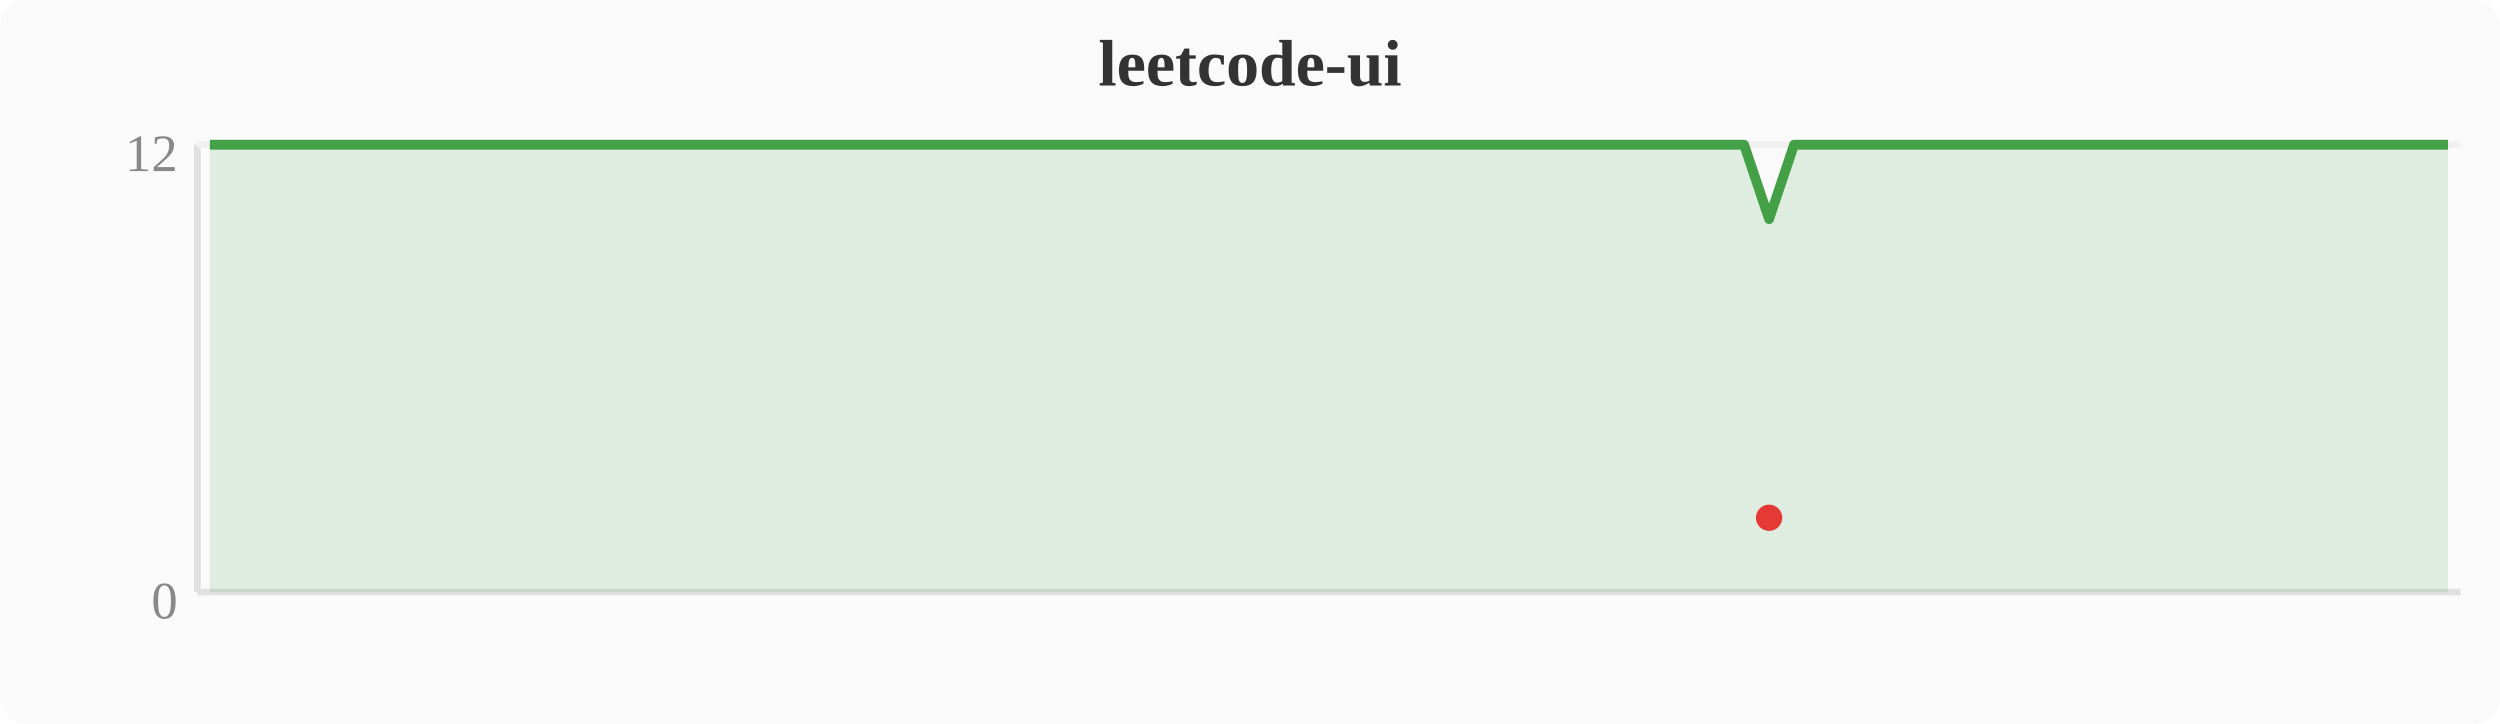
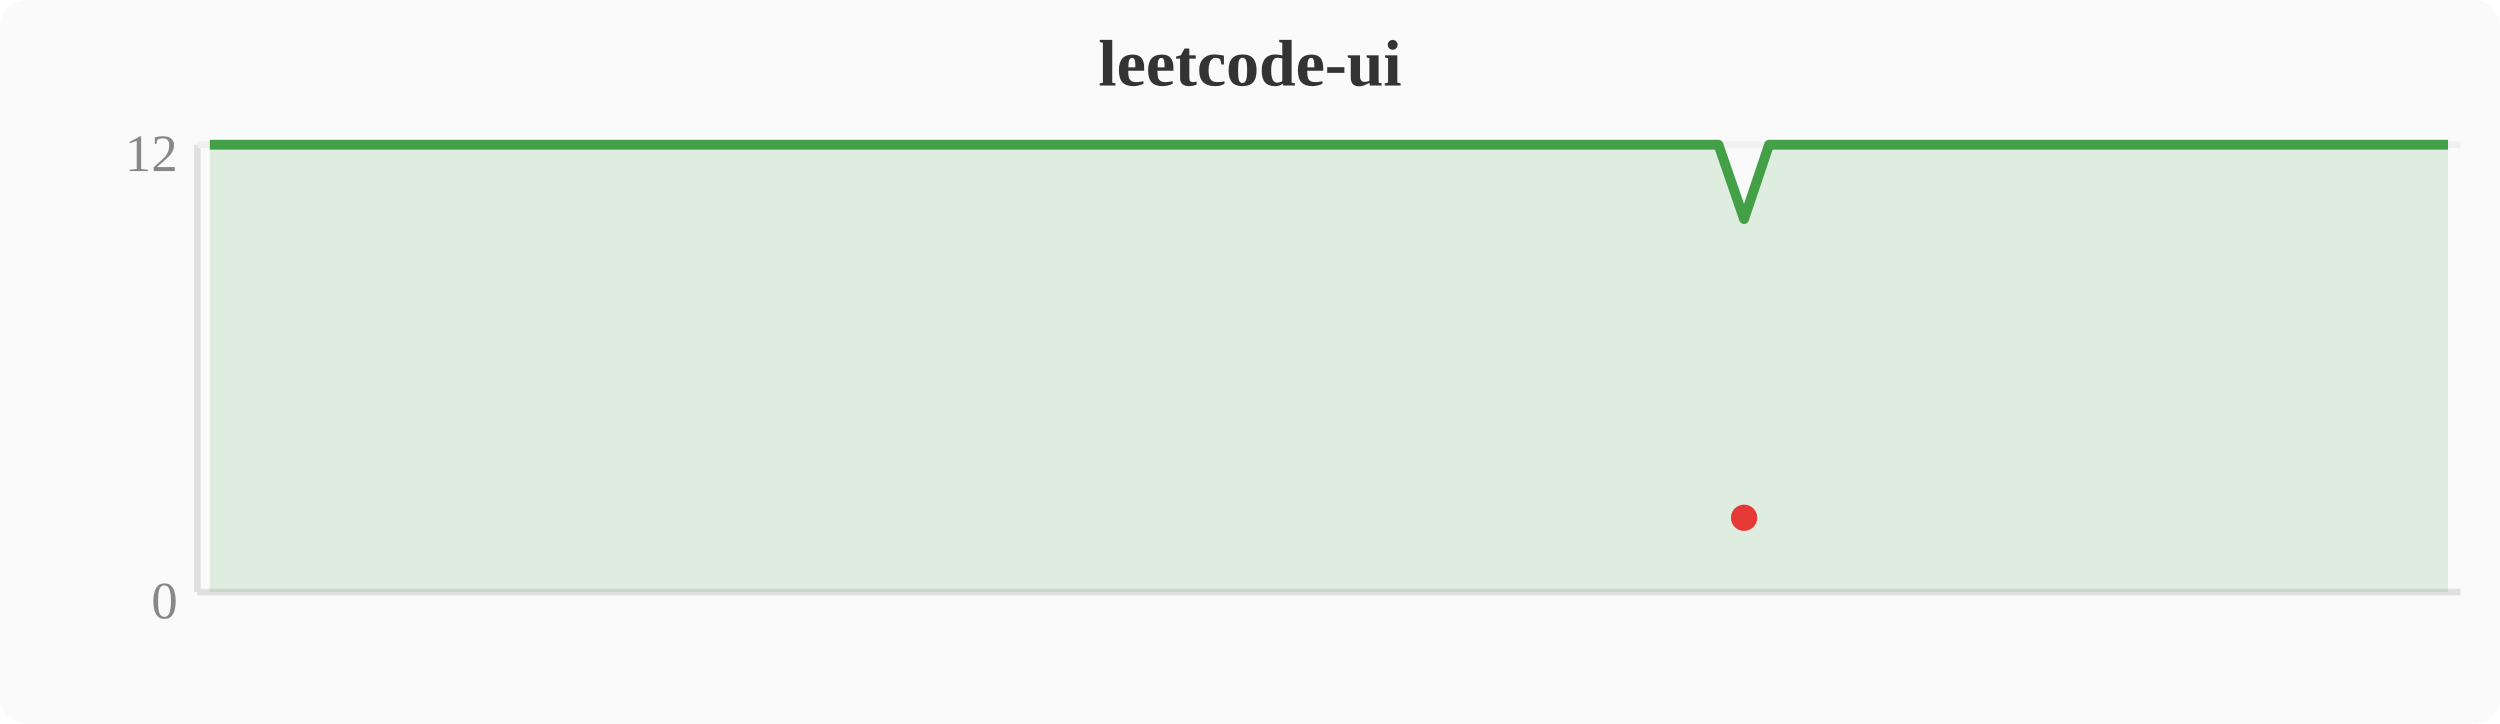
<svg xmlns="http://www.w3.org/2000/svg" width="380" height="110" viewBox="0 0 380 110">
  <rect width="380" height="110" fill="#fafafa" rx="4" />
  <text x="190" y="13" text-anchor="middle" font-size="10" font-weight="bold" fill="#333">leetcode-ui</text>
  <line x1="30" y1="22" x2="30" y2="90" stroke="#e0e0e0" stroke-width="1" />
  <line x1="30" y1="90" x2="374" y2="90" stroke="#e0e0e0" stroke-width="1" />
  <line x1="30" y1="22" x2="374" y2="22" stroke="#f0f0f0" stroke-width="1" />
  <text x="27" y="94" text-anchor="end" font-size="8" fill="#888">0</text>
  <text x="27" y="26" text-anchor="end" font-size="8" fill="#888">12</text>
-   <polygon points="31.9,22.0 35.7,22.0 39.6,22.0 43.4,22.0 47.2,22.0 51.0,22.0 54.8,22.0 58.7,22.0 62.5,22.0 66.3,22.0 70.1,22.0 74.0,22.0 77.8,22.0 81.6,22.0 85.4,22.0 89.2,22.0 93.1,22.0 96.9,22.0 100.7,22.0 104.5,22.0 108.4,22.0 112.2,22.0 116.0,22.0 119.8,22.0 123.6,22.0 127.5,22.0 131.3,22.0 135.1,22.0 138.9,22.0 142.8,22.0 146.6,22.0 150.4,22.0 154.2,22.0 158.0,22.0 161.9,22.0 165.7,22.0 169.5,22.0 173.3,22.0 177.2,22.0 181.0,22.0 184.8,22.0 188.6,22.0 192.4,22.0 196.3,22.0 200.1,22.0 203.9,22.0 207.7,22.0 211.6,22.0 215.4,22.0 219.2,22.0 223.0,22.0 226.8,22.0 230.7,22.0 234.5,22.0 238.3,22.0 242.1,22.0 246.0,22.0 249.8,22.0 253.6,22.0 257.4,22.0 261.2,22.0 265.1,22.0 268.9,33.3 272.7,22.0 276.5,22.0 280.4,22.0 284.2,22.0 288.0,22.0 291.8,22.0 295.6,22.0 299.5,22.0 303.3,22.0 307.1,22.0 310.9,22.0 314.8,22.0 318.6,22.0 322.4,22.0 326.2,22.0 330.0,22.0 333.9,22.0 337.7,22.0 341.5,22.0 345.3,22.0 349.2,22.0 353.0,22.0 356.8,22.0 360.6,22.0 364.4,22.0 368.3,22.0 372.1,22.0 372.1,90 31.9,90" fill="#43a047" opacity="0.15" />
-   <polyline points="31.9,22.0 35.7,22.0 39.6,22.0 43.4,22.0 47.2,22.0 51.0,22.0 54.8,22.0 58.7,22.0 62.5,22.0 66.3,22.0 70.1,22.0 74.0,22.0 77.8,22.0 81.6,22.0 85.4,22.0 89.2,22.0 93.1,22.0 96.9,22.0 100.7,22.0 104.5,22.0 108.4,22.0 112.2,22.0 116.0,22.0 119.8,22.0 123.6,22.0 127.5,22.0 131.3,22.0 135.1,22.0 138.9,22.0 142.8,22.0 146.6,22.0 150.4,22.0 154.2,22.0 158.0,22.0 161.9,22.0 165.7,22.0 169.5,22.0 173.3,22.0 177.2,22.0 181.0,22.0 184.8,22.0 188.6,22.0 192.4,22.0 196.3,22.0 200.1,22.0 203.9,22.0 207.7,22.0 211.6,22.0 215.4,22.0 219.2,22.0 223.0,22.0 226.8,22.0 230.7,22.0 234.5,22.0 238.3,22.0 242.1,22.0 246.0,22.0 249.8,22.0 253.6,22.0 257.4,22.0 261.2,22.0 265.1,22.0 268.9,33.3 272.7,22.0 276.5,22.0 280.4,22.0 284.2,22.0 288.0,22.0 291.8,22.0 295.6,22.0 299.5,22.0 303.3,22.0 307.1,22.0 310.9,22.0 314.8,22.0 318.6,22.0 322.4,22.0 326.2,22.0 330.0,22.0 333.9,22.0 337.7,22.0 341.5,22.0 345.3,22.0 349.2,22.0 353.0,22.0 356.8,22.0 360.6,22.0 364.4,22.0 368.3,22.0 372.1,22.0" fill="none" stroke="#43a047" stroke-width="1.5" stroke-linejoin="round" />
-   <circle cx="268.9" cy="78.7" r="2" fill="#e53935" />
+   <polygon points="31.9,22.0 35.7,22.0 39.6,22.0 43.4,22.0 47.2,22.0 51.0,22.0 54.8,22.0 58.7,22.0 62.5,22.0 66.3,22.0 70.1,22.0 74.0,22.0 77.8,22.0 81.6,22.0 85.4,22.0 89.2,22.0 93.1,22.0 96.9,22.0 100.7,22.0 104.5,22.0 108.4,22.0 112.2,22.0 116.0,22.0 119.8,22.0 123.6,22.0 127.5,22.0 131.3,22.0 135.1,22.0 138.9,22.0 142.8,22.0 146.6,22.0 150.4,22.0 154.2,22.0 158.0,22.0 161.9,22.0 165.7,22.0 169.5,22.0 173.3,22.0 177.2,22.0 181.0,22.0 184.8,22.0 188.6,22.0 192.4,22.0 196.3,22.0 200.1,22.0 203.9,22.0 207.7,22.0 211.6,22.0 215.4,22.0 219.2,22.0 223.0,22.0 226.8,22.0 230.7,22.0 234.5,22.0 238.3,22.0 242.1,22.0 246.0,22.0 249.8,22.0 253.6,22.0 257.4,22.0 261.2,22.0 265.1,33.3 268.9,22.0 272.7,22.0 276.5,22.0 280.4,22.0 284.2,22.0 288.0,22.0 291.8,22.0 295.6,22.0 299.5,22.0 303.3,22.0 307.1,22.0 310.9,22.0 314.8,22.0 318.6,22.0 322.4,22.0 326.2,22.0 330.0,22.0 333.9,22.0 337.7,22.0 341.5,22.0 345.3,22.0 349.2,22.0 353.0,22.0 356.8,22.0 360.6,22.0 364.4,22.0 368.3,22.0 372.1,22.0 372.1,90 31.9,90" fill="#43a047" opacity="0.15" />
+   <polyline points="31.9,22.0 35.7,22.0 39.6,22.0 43.4,22.0 47.2,22.0 51.0,22.0 54.8,22.0 58.7,22.0 62.5,22.0 66.3,22.0 70.1,22.0 74.0,22.0 77.8,22.0 81.6,22.0 85.4,22.0 89.2,22.0 93.1,22.0 96.9,22.0 100.7,22.0 104.5,22.0 108.4,22.0 112.2,22.0 116.0,22.0 119.8,22.0 123.6,22.0 127.5,22.0 131.3,22.0 135.1,22.0 138.9,22.0 142.8,22.0 146.6,22.0 150.4,22.0 154.2,22.0 158.0,22.0 161.9,22.0 165.7,22.0 169.5,22.0 173.3,22.0 177.2,22.0 181.0,22.0 184.8,22.0 188.6,22.0 192.4,22.0 196.3,22.0 200.1,22.0 203.9,22.0 207.7,22.0 211.6,22.0 215.4,22.0 219.2,22.0 223.0,22.0 226.8,22.0 230.7,22.0 234.5,22.0 238.3,22.0 242.1,22.0 246.0,22.0 249.8,22.0 253.6,22.0 257.4,22.0 261.2,22.0 265.1,33.3 268.9,22.0 272.7,22.0 276.5,22.0 280.4,22.0 284.2,22.0 288.0,22.0 291.8,22.0 295.6,22.0 299.5,22.0 303.3,22.0 307.1,22.0 310.9,22.0 314.8,22.0 318.6,22.0 322.4,22.0 326.2,22.0 330.0,22.0 333.9,22.0 337.7,22.0 341.5,22.0 345.3,22.0 349.2,22.0 353.0,22.0 356.8,22.0 360.6,22.0 364.4,22.0 368.3,22.0 372.1,22.0" fill="none" stroke="#43a047" stroke-width="1.5" stroke-linejoin="round" />
+   <circle cx="265.1" cy="78.7" r="2" fill="#e53935" />
</svg>
